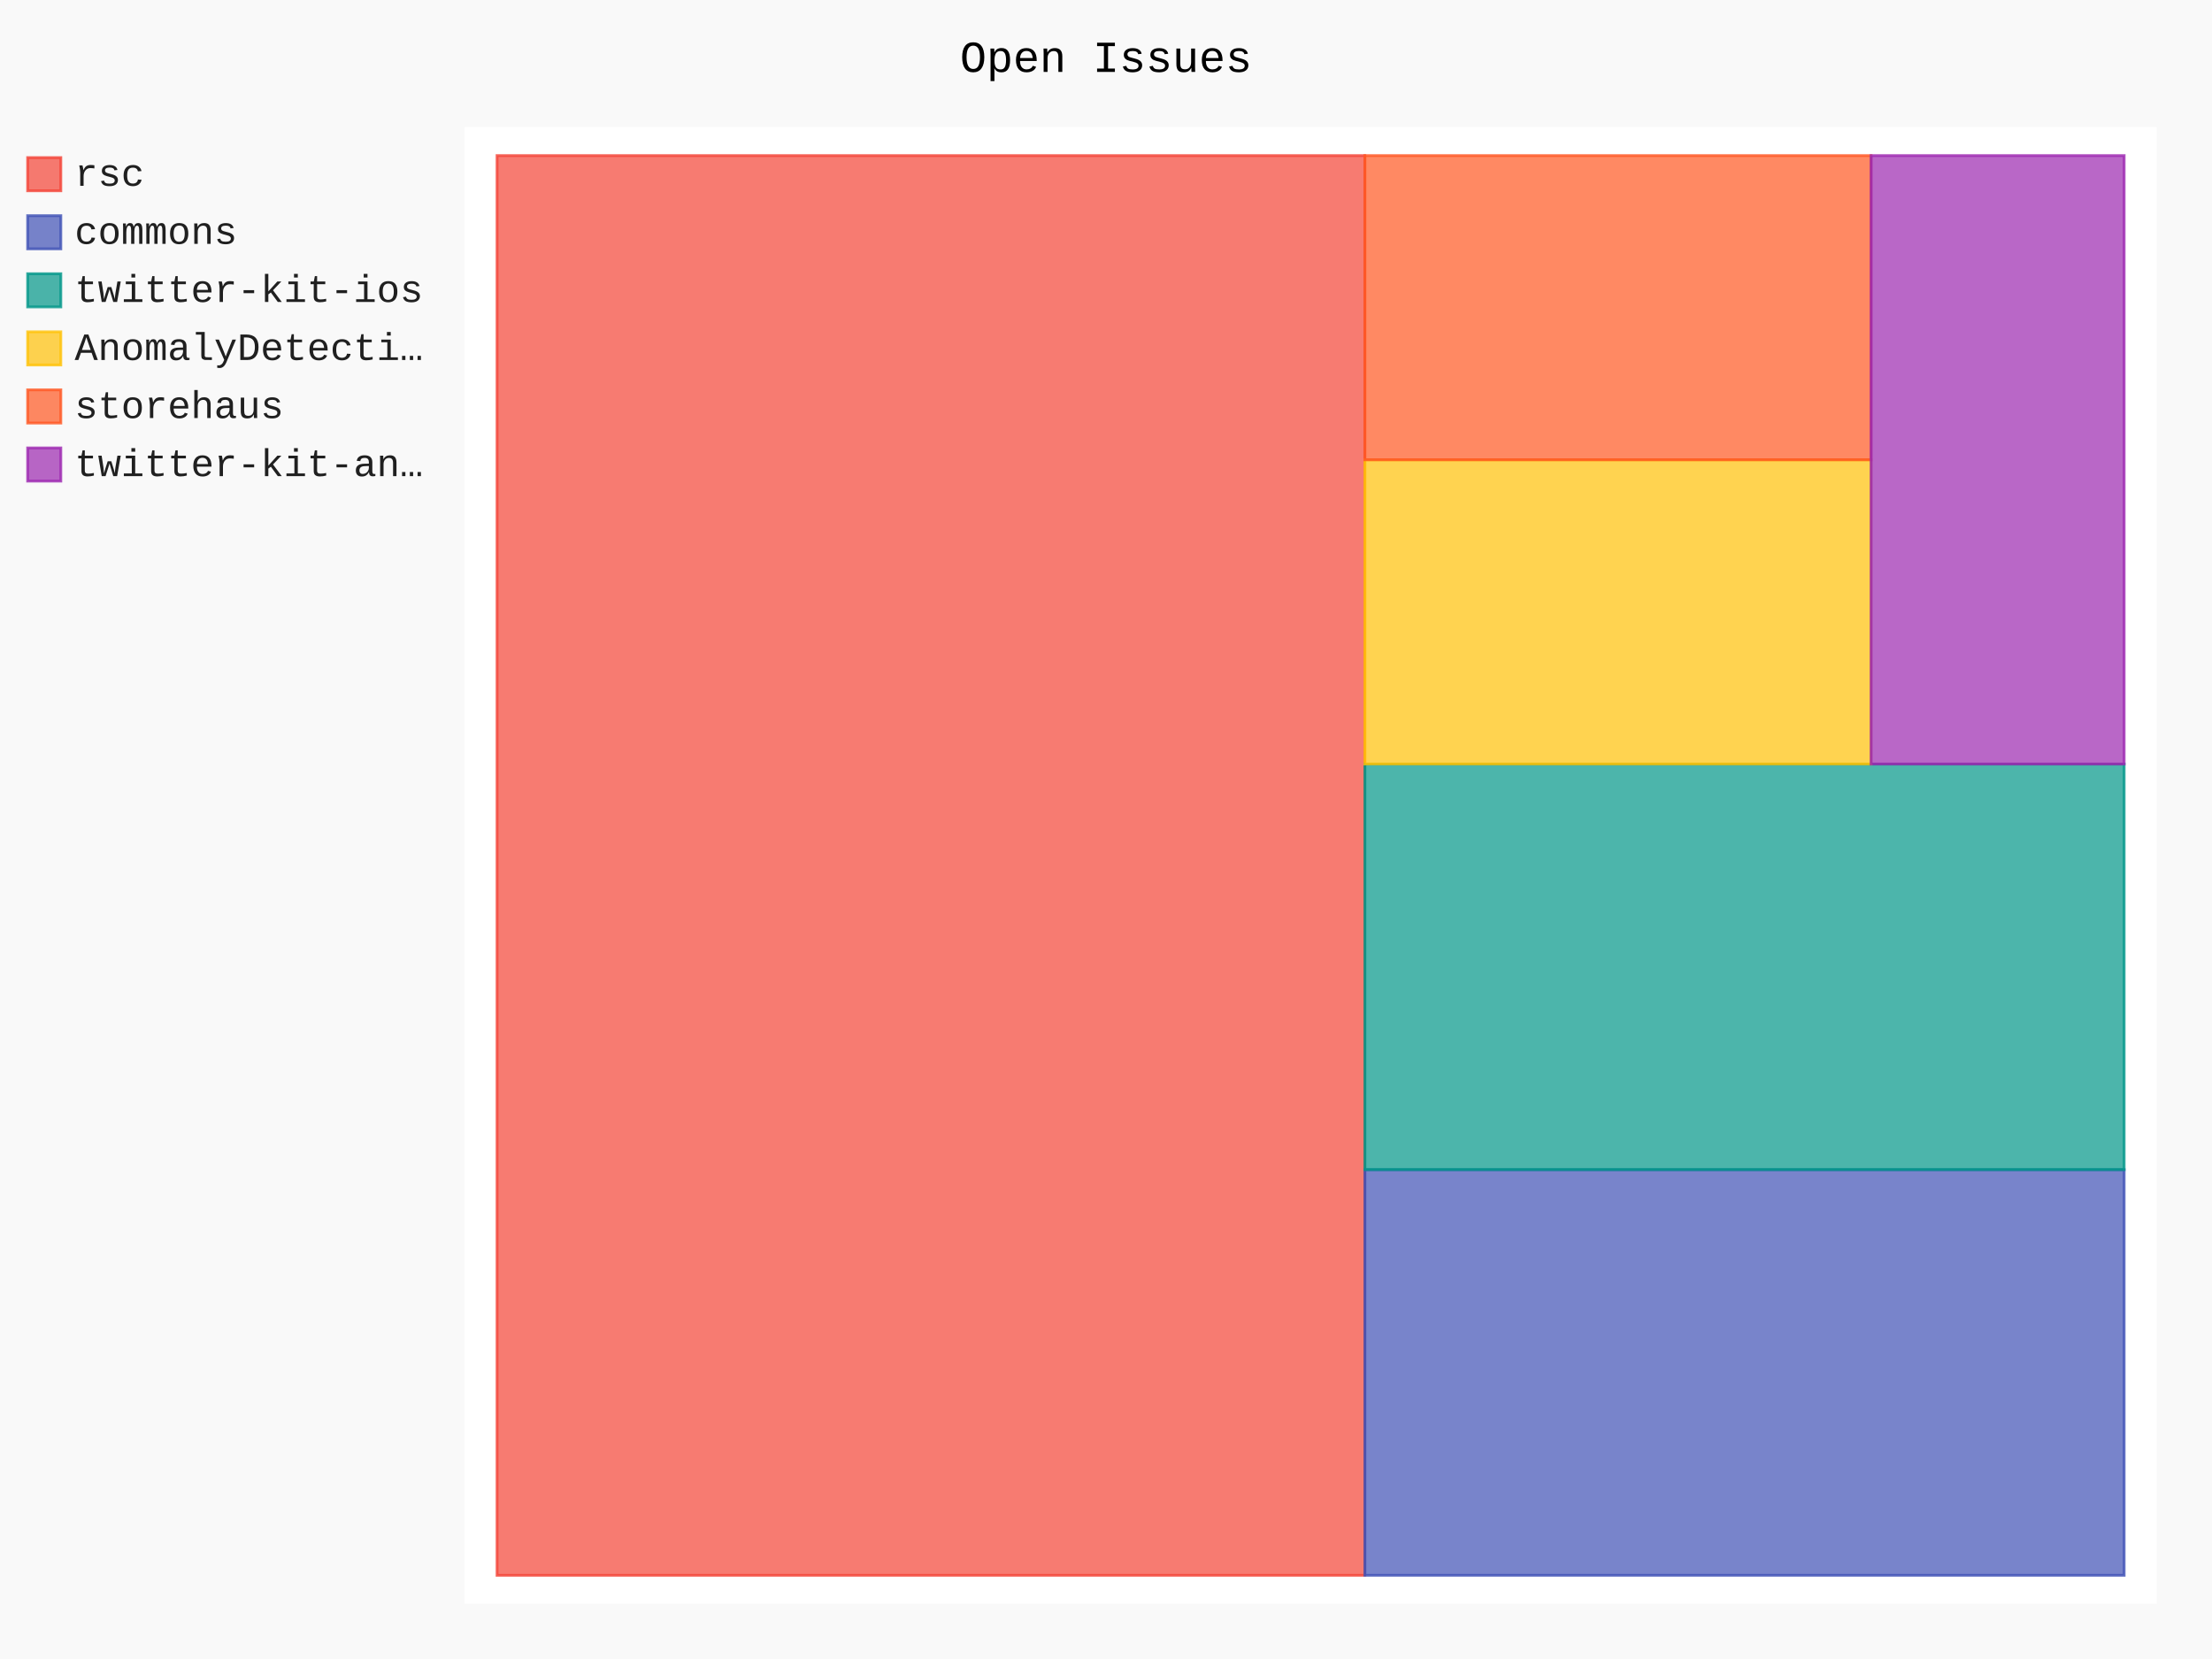
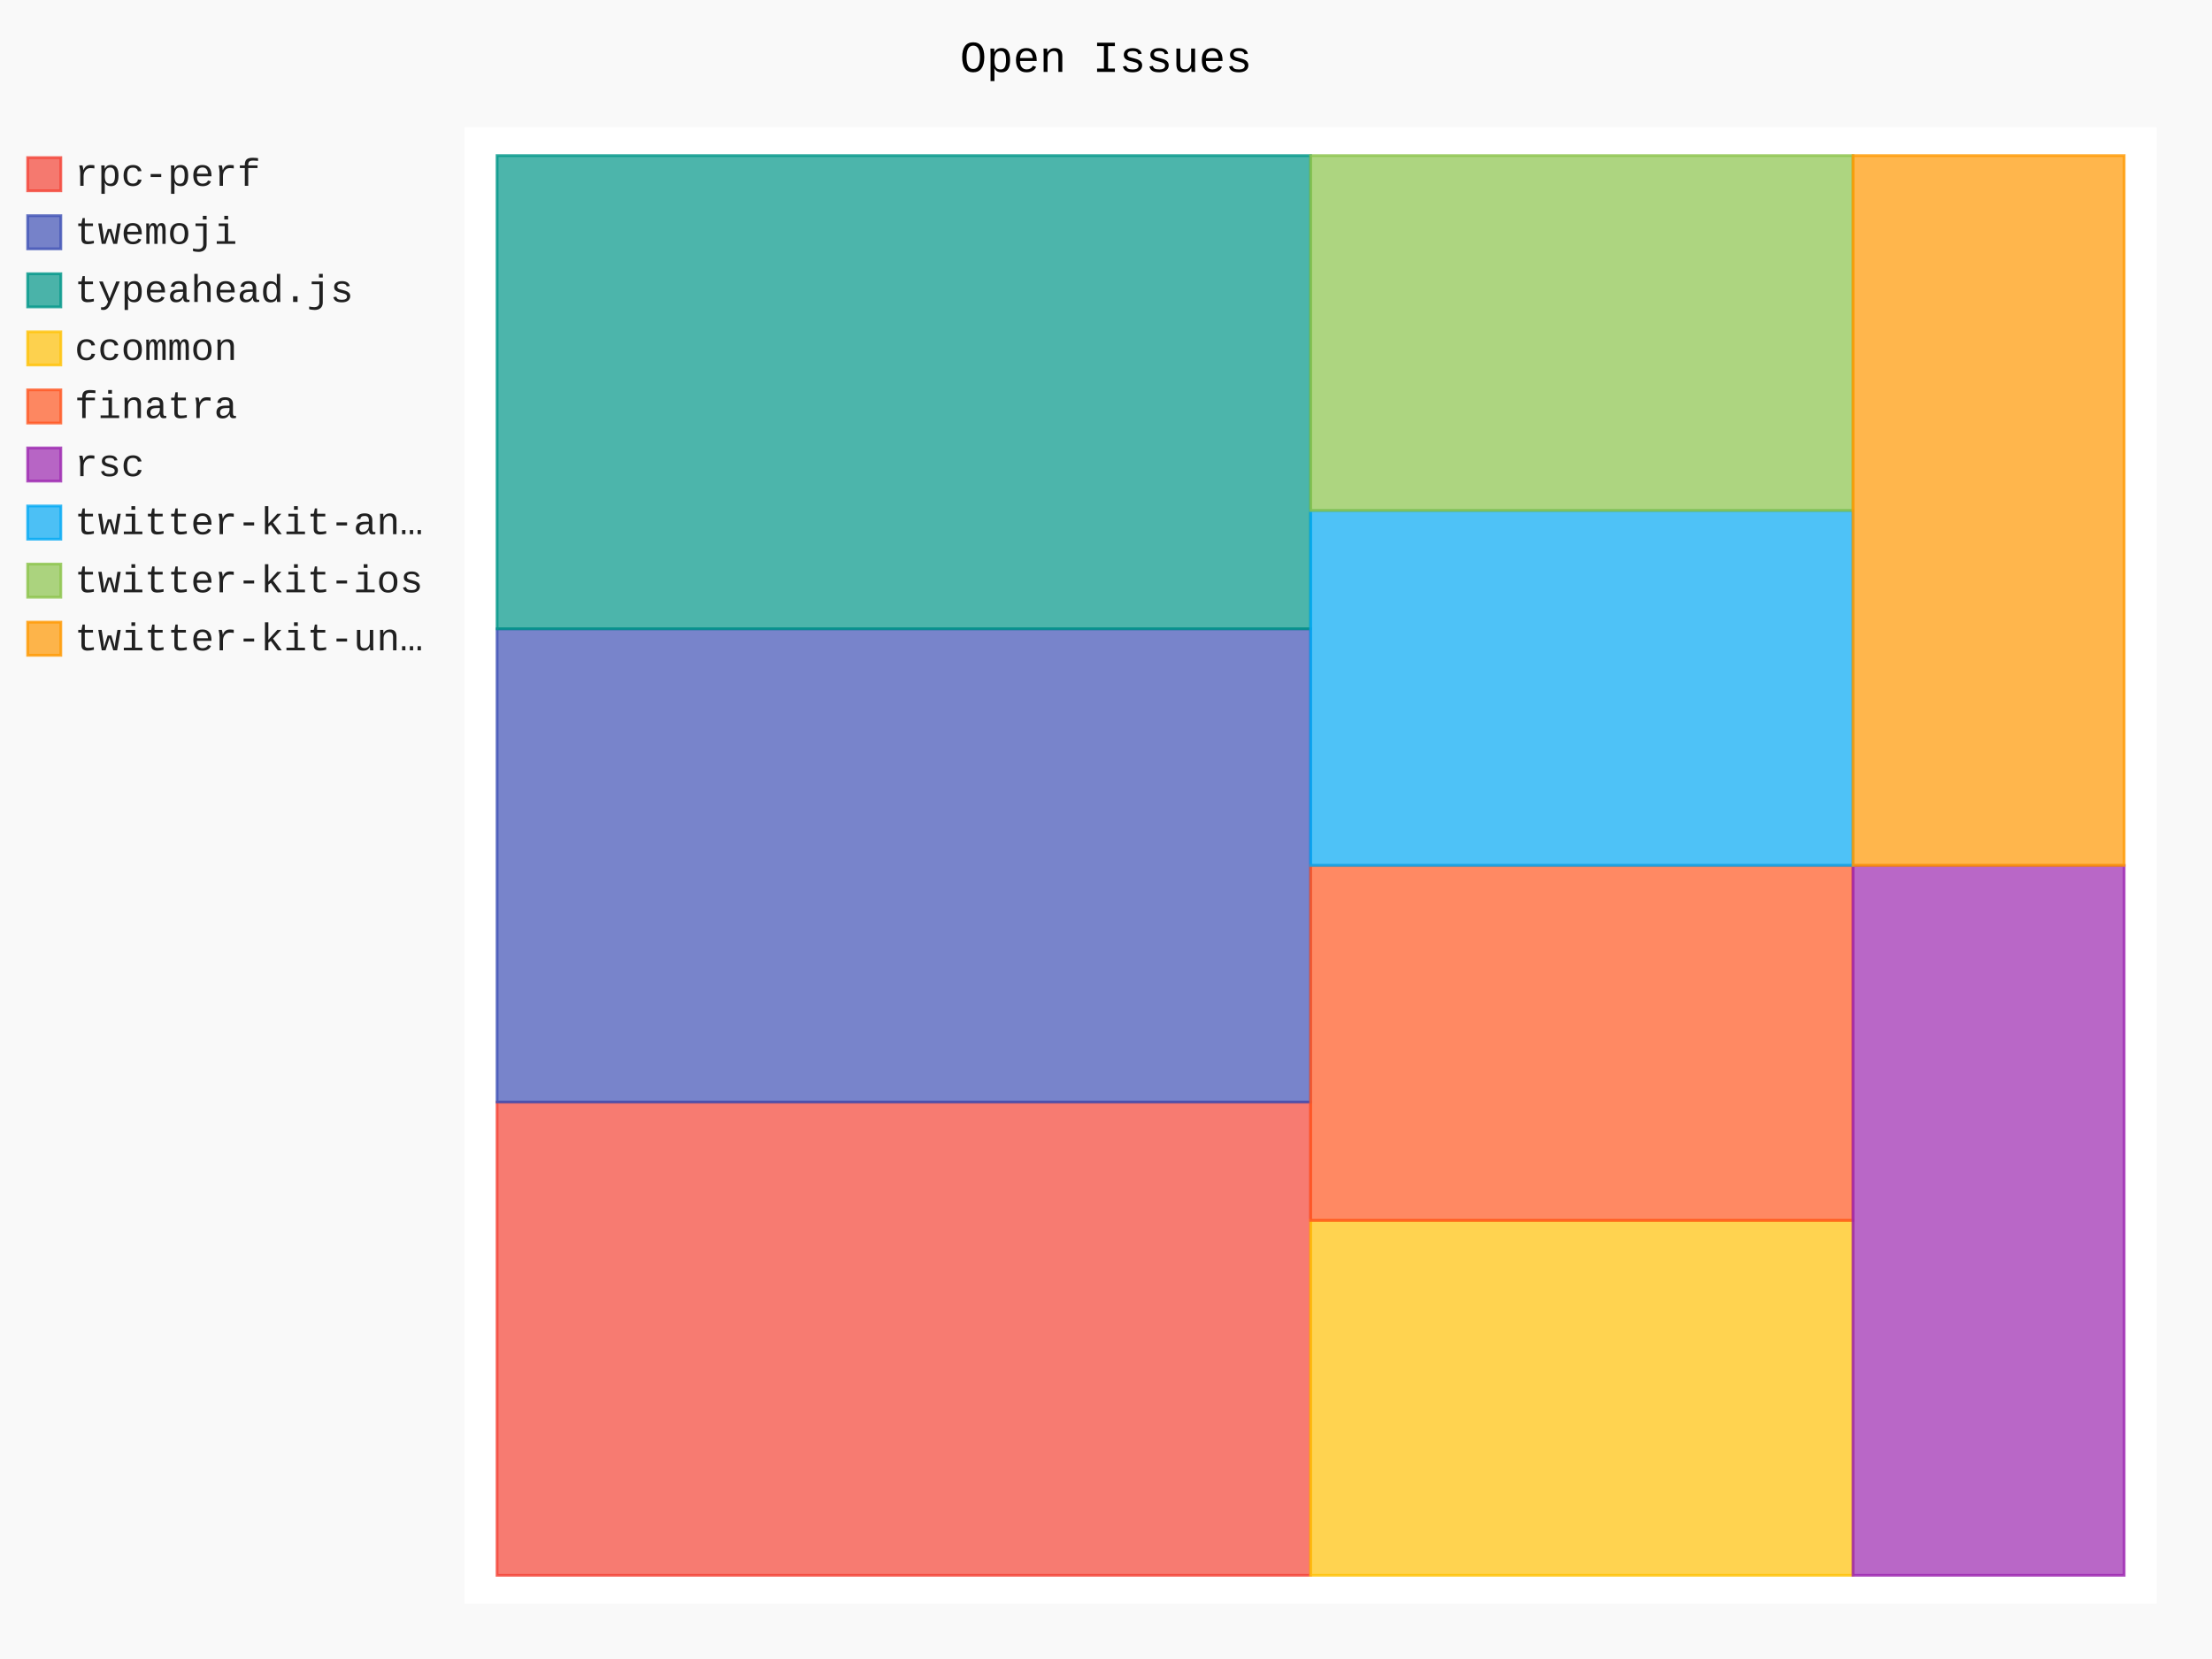
- <svg xmlns="http://www.w3.org/2000/svg" class="pygal-chart" id="chart-f4e3a0a9-be0d-4ec6-9210-aa3dc3128b6e" viewBox="0 0 800 600">
+ <svg xmlns="http://www.w3.org/2000/svg" class="pygal-chart" id="chart-436b496b-a5b3-4dc5-87ff-d526da53ced5" viewBox="0 0 800 600">
  <defs>
-     <style type="text/css">#chart-f4e3a0a9-be0d-4ec6-9210-aa3dc3128b6e{-webkit-user-select:none;-webkit-font-smoothing:antialiased;font-family:Consolas,"Liberation Mono",Menlo,Courier,monospace}#chart-f4e3a0a9-be0d-4ec6-9210-aa3dc3128b6e .title{font-family:Consolas,"Liberation Mono",Menlo,Courier,monospace;font-size:16px}#chart-f4e3a0a9-be0d-4ec6-9210-aa3dc3128b6e .legends .legend text{font-family:Consolas,"Liberation Mono",Menlo,Courier,monospace;font-size:14px}#chart-f4e3a0a9-be0d-4ec6-9210-aa3dc3128b6e .axis text{font-family:Consolas,"Liberation Mono",Menlo,Courier,monospace;font-size:10px}#chart-f4e3a0a9-be0d-4ec6-9210-aa3dc3128b6e .axis text.major{font-family:Consolas,"Liberation Mono",Menlo,Courier,monospace;font-size:10px}#chart-f4e3a0a9-be0d-4ec6-9210-aa3dc3128b6e .text-overlay text.value{font-family:Consolas,"Liberation Mono",Menlo,Courier,monospace;font-size:16px}#chart-f4e3a0a9-be0d-4ec6-9210-aa3dc3128b6e .text-overlay text.label{font-family:Consolas,"Liberation Mono",Menlo,Courier,monospace;font-size:10px}#chart-f4e3a0a9-be0d-4ec6-9210-aa3dc3128b6e .tooltip{font-family:Consolas,"Liberation Mono",Menlo,Courier,monospace;font-size:14px}#chart-f4e3a0a9-be0d-4ec6-9210-aa3dc3128b6e text.no_data{font-family:Consolas,"Liberation Mono",Menlo,Courier,monospace;font-size:64px}
- #chart-f4e3a0a9-be0d-4ec6-9210-aa3dc3128b6e{background-color:rgba(249,249,249,1)}#chart-f4e3a0a9-be0d-4ec6-9210-aa3dc3128b6e path,#chart-f4e3a0a9-be0d-4ec6-9210-aa3dc3128b6e line,#chart-f4e3a0a9-be0d-4ec6-9210-aa3dc3128b6e rect,#chart-f4e3a0a9-be0d-4ec6-9210-aa3dc3128b6e circle{-webkit-transition:150ms;-moz-transition:150ms;transition:150ms}#chart-f4e3a0a9-be0d-4ec6-9210-aa3dc3128b6e .graph &gt; .background{fill:rgba(249,249,249,1)}#chart-f4e3a0a9-be0d-4ec6-9210-aa3dc3128b6e .plot &gt; .background{fill:rgba(255,255,255,1)}#chart-f4e3a0a9-be0d-4ec6-9210-aa3dc3128b6e .graph{fill:rgba(0,0,0,.87)}#chart-f4e3a0a9-be0d-4ec6-9210-aa3dc3128b6e text.no_data{fill:rgba(0,0,0,1)}#chart-f4e3a0a9-be0d-4ec6-9210-aa3dc3128b6e .title{fill:rgba(0,0,0,1)}#chart-f4e3a0a9-be0d-4ec6-9210-aa3dc3128b6e .legends .legend text{fill:rgba(0,0,0,.87)}#chart-f4e3a0a9-be0d-4ec6-9210-aa3dc3128b6e .legends .legend:hover text{fill:rgba(0,0,0,1)}#chart-f4e3a0a9-be0d-4ec6-9210-aa3dc3128b6e .axis .line{stroke:rgba(0,0,0,1)}#chart-f4e3a0a9-be0d-4ec6-9210-aa3dc3128b6e .axis .guide.line{stroke:rgba(0,0,0,.54)}#chart-f4e3a0a9-be0d-4ec6-9210-aa3dc3128b6e .axis .major.line{stroke:rgba(0,0,0,.87)}#chart-f4e3a0a9-be0d-4ec6-9210-aa3dc3128b6e .axis text.major{fill:rgba(0,0,0,1)}#chart-f4e3a0a9-be0d-4ec6-9210-aa3dc3128b6e .axis.y .guides:hover .guide.line,#chart-f4e3a0a9-be0d-4ec6-9210-aa3dc3128b6e .line-graph .axis.x .guides:hover .guide.line,#chart-f4e3a0a9-be0d-4ec6-9210-aa3dc3128b6e .stackedline-graph .axis.x .guides:hover .guide.line,#chart-f4e3a0a9-be0d-4ec6-9210-aa3dc3128b6e .xy-graph .axis.x .guides:hover .guide.line{stroke:rgba(0,0,0,1)}#chart-f4e3a0a9-be0d-4ec6-9210-aa3dc3128b6e .axis .guides:hover text{fill:rgba(0,0,0,1)}#chart-f4e3a0a9-be0d-4ec6-9210-aa3dc3128b6e .reactive{fill-opacity:.7;stroke-opacity:.8}#chart-f4e3a0a9-be0d-4ec6-9210-aa3dc3128b6e .ci{stroke:rgba(0,0,0,.87)}#chart-f4e3a0a9-be0d-4ec6-9210-aa3dc3128b6e .reactive.active,#chart-f4e3a0a9-be0d-4ec6-9210-aa3dc3128b6e .active .reactive{fill-opacity:.8;stroke-opacity:.9;stroke-width:4}#chart-f4e3a0a9-be0d-4ec6-9210-aa3dc3128b6e .ci .reactive.active{stroke-width:1.5}#chart-f4e3a0a9-be0d-4ec6-9210-aa3dc3128b6e .series text{fill:rgba(0,0,0,1)}#chart-f4e3a0a9-be0d-4ec6-9210-aa3dc3128b6e .tooltip rect{fill:rgba(255,255,255,1);stroke:rgba(0,0,0,1);-webkit-transition:opacity 150ms;-moz-transition:opacity 150ms;transition:opacity 150ms}#chart-f4e3a0a9-be0d-4ec6-9210-aa3dc3128b6e .tooltip .label{fill:rgba(0,0,0,.87)}#chart-f4e3a0a9-be0d-4ec6-9210-aa3dc3128b6e .tooltip .label{fill:rgba(0,0,0,.87)}#chart-f4e3a0a9-be0d-4ec6-9210-aa3dc3128b6e .tooltip .legend{font-size:.8em;fill:rgba(0,0,0,.54)}#chart-f4e3a0a9-be0d-4ec6-9210-aa3dc3128b6e .tooltip .x_label{font-size:.6em;fill:rgba(0,0,0,1)}#chart-f4e3a0a9-be0d-4ec6-9210-aa3dc3128b6e .tooltip .xlink{font-size:.5em;text-decoration:underline}#chart-f4e3a0a9-be0d-4ec6-9210-aa3dc3128b6e .tooltip .value{font-size:1.5em}#chart-f4e3a0a9-be0d-4ec6-9210-aa3dc3128b6e .bound{font-size:.5em}#chart-f4e3a0a9-be0d-4ec6-9210-aa3dc3128b6e .max-value{font-size:.75em;fill:rgba(0,0,0,.54)}#chart-f4e3a0a9-be0d-4ec6-9210-aa3dc3128b6e .map-element{fill:rgba(255,255,255,1);stroke:rgba(0,0,0,.54) !important}#chart-f4e3a0a9-be0d-4ec6-9210-aa3dc3128b6e .map-element .reactive{fill-opacity:inherit;stroke-opacity:inherit}#chart-f4e3a0a9-be0d-4ec6-9210-aa3dc3128b6e .color-0,#chart-f4e3a0a9-be0d-4ec6-9210-aa3dc3128b6e .color-0 a:visited{stroke:#F44336;fill:#F44336}#chart-f4e3a0a9-be0d-4ec6-9210-aa3dc3128b6e .color-1,#chart-f4e3a0a9-be0d-4ec6-9210-aa3dc3128b6e .color-1 a:visited{stroke:#3F51B5;fill:#3F51B5}#chart-f4e3a0a9-be0d-4ec6-9210-aa3dc3128b6e .color-2,#chart-f4e3a0a9-be0d-4ec6-9210-aa3dc3128b6e .color-2 a:visited{stroke:#009688;fill:#009688}#chart-f4e3a0a9-be0d-4ec6-9210-aa3dc3128b6e .color-3,#chart-f4e3a0a9-be0d-4ec6-9210-aa3dc3128b6e .color-3 a:visited{stroke:#FFC107;fill:#FFC107}#chart-f4e3a0a9-be0d-4ec6-9210-aa3dc3128b6e .color-4,#chart-f4e3a0a9-be0d-4ec6-9210-aa3dc3128b6e .color-4 a:visited{stroke:#FF5722;fill:#FF5722}#chart-f4e3a0a9-be0d-4ec6-9210-aa3dc3128b6e .color-5,#chart-f4e3a0a9-be0d-4ec6-9210-aa3dc3128b6e .color-5 a:visited{stroke:#9C27B0;fill:#9C27B0}#chart-f4e3a0a9-be0d-4ec6-9210-aa3dc3128b6e .text-overlay .color-0 text{fill:black}#chart-f4e3a0a9-be0d-4ec6-9210-aa3dc3128b6e .text-overlay .color-1 text{fill:black}#chart-f4e3a0a9-be0d-4ec6-9210-aa3dc3128b6e .text-overlay .color-2 text{fill:black}#chart-f4e3a0a9-be0d-4ec6-9210-aa3dc3128b6e .text-overlay .color-3 text{fill:black}#chart-f4e3a0a9-be0d-4ec6-9210-aa3dc3128b6e .text-overlay .color-4 text{fill:black}#chart-f4e3a0a9-be0d-4ec6-9210-aa3dc3128b6e .text-overlay .color-5 text{fill:black}
- #chart-f4e3a0a9-be0d-4ec6-9210-aa3dc3128b6e text.no_data{text-anchor:middle}#chart-f4e3a0a9-be0d-4ec6-9210-aa3dc3128b6e .guide.line{fill:none}#chart-f4e3a0a9-be0d-4ec6-9210-aa3dc3128b6e .centered{text-anchor:middle}#chart-f4e3a0a9-be0d-4ec6-9210-aa3dc3128b6e .title{text-anchor:middle}#chart-f4e3a0a9-be0d-4ec6-9210-aa3dc3128b6e .legends .legend text{fill-opacity:1}#chart-f4e3a0a9-be0d-4ec6-9210-aa3dc3128b6e .axis.x text{text-anchor:middle}#chart-f4e3a0a9-be0d-4ec6-9210-aa3dc3128b6e .axis.x:not(.web) text[transform]{text-anchor:start}#chart-f4e3a0a9-be0d-4ec6-9210-aa3dc3128b6e .axis.x:not(.web) text[transform].backwards{text-anchor:end}#chart-f4e3a0a9-be0d-4ec6-9210-aa3dc3128b6e .axis.y text{text-anchor:end}#chart-f4e3a0a9-be0d-4ec6-9210-aa3dc3128b6e .axis.y text[transform].backwards{text-anchor:start}#chart-f4e3a0a9-be0d-4ec6-9210-aa3dc3128b6e .axis.y2 text{text-anchor:start}#chart-f4e3a0a9-be0d-4ec6-9210-aa3dc3128b6e .axis.y2 text[transform].backwards{text-anchor:end}#chart-f4e3a0a9-be0d-4ec6-9210-aa3dc3128b6e .axis .guide.line{stroke-dasharray:4,4}#chart-f4e3a0a9-be0d-4ec6-9210-aa3dc3128b6e .axis .major.guide.line{stroke-dasharray:6,6}#chart-f4e3a0a9-be0d-4ec6-9210-aa3dc3128b6e .horizontal .axis.y .guide.line,#chart-f4e3a0a9-be0d-4ec6-9210-aa3dc3128b6e .horizontal .axis.y2 .guide.line,#chart-f4e3a0a9-be0d-4ec6-9210-aa3dc3128b6e .vertical .axis.x .guide.line{opacity:0}#chart-f4e3a0a9-be0d-4ec6-9210-aa3dc3128b6e .horizontal .axis.always_show .guide.line,#chart-f4e3a0a9-be0d-4ec6-9210-aa3dc3128b6e .vertical .axis.always_show .guide.line{opacity:1 !important}#chart-f4e3a0a9-be0d-4ec6-9210-aa3dc3128b6e .axis.y .guides:hover .guide.line,#chart-f4e3a0a9-be0d-4ec6-9210-aa3dc3128b6e .axis.y2 .guides:hover .guide.line,#chart-f4e3a0a9-be0d-4ec6-9210-aa3dc3128b6e .axis.x .guides:hover .guide.line{opacity:1}#chart-f4e3a0a9-be0d-4ec6-9210-aa3dc3128b6e .axis .guides:hover text{opacity:1}#chart-f4e3a0a9-be0d-4ec6-9210-aa3dc3128b6e .nofill{fill:none}#chart-f4e3a0a9-be0d-4ec6-9210-aa3dc3128b6e .subtle-fill{fill-opacity:.2}#chart-f4e3a0a9-be0d-4ec6-9210-aa3dc3128b6e .dot{stroke-width:1px;fill-opacity:1}#chart-f4e3a0a9-be0d-4ec6-9210-aa3dc3128b6e .dot.active{stroke-width:5px}#chart-f4e3a0a9-be0d-4ec6-9210-aa3dc3128b6e .dot.negative{fill:transparent}#chart-f4e3a0a9-be0d-4ec6-9210-aa3dc3128b6e text,#chart-f4e3a0a9-be0d-4ec6-9210-aa3dc3128b6e tspan{stroke:none !important}#chart-f4e3a0a9-be0d-4ec6-9210-aa3dc3128b6e .series text.active{opacity:1}#chart-f4e3a0a9-be0d-4ec6-9210-aa3dc3128b6e .tooltip rect{fill-opacity:.95;stroke-width:.5}#chart-f4e3a0a9-be0d-4ec6-9210-aa3dc3128b6e .tooltip text{fill-opacity:1}#chart-f4e3a0a9-be0d-4ec6-9210-aa3dc3128b6e .showable{visibility:hidden}#chart-f4e3a0a9-be0d-4ec6-9210-aa3dc3128b6e .showable.shown{visibility:visible}#chart-f4e3a0a9-be0d-4ec6-9210-aa3dc3128b6e .gauge-background{fill:rgba(229,229,229,1);stroke:none}#chart-f4e3a0a9-be0d-4ec6-9210-aa3dc3128b6e .bg-lines{stroke:rgba(249,249,249,1);stroke-width:2px}</style>
+     <style type="text/css">#chart-436b496b-a5b3-4dc5-87ff-d526da53ced5{-webkit-user-select:none;-webkit-font-smoothing:antialiased;font-family:Consolas,"Liberation Mono",Menlo,Courier,monospace}#chart-436b496b-a5b3-4dc5-87ff-d526da53ced5 .title{font-family:Consolas,"Liberation Mono",Menlo,Courier,monospace;font-size:16px}#chart-436b496b-a5b3-4dc5-87ff-d526da53ced5 .legends .legend text{font-family:Consolas,"Liberation Mono",Menlo,Courier,monospace;font-size:14px}#chart-436b496b-a5b3-4dc5-87ff-d526da53ced5 .axis text{font-family:Consolas,"Liberation Mono",Menlo,Courier,monospace;font-size:10px}#chart-436b496b-a5b3-4dc5-87ff-d526da53ced5 .axis text.major{font-family:Consolas,"Liberation Mono",Menlo,Courier,monospace;font-size:10px}#chart-436b496b-a5b3-4dc5-87ff-d526da53ced5 .text-overlay text.value{font-family:Consolas,"Liberation Mono",Menlo,Courier,monospace;font-size:16px}#chart-436b496b-a5b3-4dc5-87ff-d526da53ced5 .text-overlay text.label{font-family:Consolas,"Liberation Mono",Menlo,Courier,monospace;font-size:10px}#chart-436b496b-a5b3-4dc5-87ff-d526da53ced5 .tooltip{font-family:Consolas,"Liberation Mono",Menlo,Courier,monospace;font-size:14px}#chart-436b496b-a5b3-4dc5-87ff-d526da53ced5 text.no_data{font-family:Consolas,"Liberation Mono",Menlo,Courier,monospace;font-size:64px}
+ #chart-436b496b-a5b3-4dc5-87ff-d526da53ced5{background-color:rgba(249,249,249,1)}#chart-436b496b-a5b3-4dc5-87ff-d526da53ced5 path,#chart-436b496b-a5b3-4dc5-87ff-d526da53ced5 line,#chart-436b496b-a5b3-4dc5-87ff-d526da53ced5 rect,#chart-436b496b-a5b3-4dc5-87ff-d526da53ced5 circle{-webkit-transition:150ms;-moz-transition:150ms;transition:150ms}#chart-436b496b-a5b3-4dc5-87ff-d526da53ced5 .graph &gt; .background{fill:rgba(249,249,249,1)}#chart-436b496b-a5b3-4dc5-87ff-d526da53ced5 .plot &gt; .background{fill:rgba(255,255,255,1)}#chart-436b496b-a5b3-4dc5-87ff-d526da53ced5 .graph{fill:rgba(0,0,0,.87)}#chart-436b496b-a5b3-4dc5-87ff-d526da53ced5 text.no_data{fill:rgba(0,0,0,1)}#chart-436b496b-a5b3-4dc5-87ff-d526da53ced5 .title{fill:rgba(0,0,0,1)}#chart-436b496b-a5b3-4dc5-87ff-d526da53ced5 .legends .legend text{fill:rgba(0,0,0,.87)}#chart-436b496b-a5b3-4dc5-87ff-d526da53ced5 .legends .legend:hover text{fill:rgba(0,0,0,1)}#chart-436b496b-a5b3-4dc5-87ff-d526da53ced5 .axis .line{stroke:rgba(0,0,0,1)}#chart-436b496b-a5b3-4dc5-87ff-d526da53ced5 .axis .guide.line{stroke:rgba(0,0,0,.54)}#chart-436b496b-a5b3-4dc5-87ff-d526da53ced5 .axis .major.line{stroke:rgba(0,0,0,.87)}#chart-436b496b-a5b3-4dc5-87ff-d526da53ced5 .axis text.major{fill:rgba(0,0,0,1)}#chart-436b496b-a5b3-4dc5-87ff-d526da53ced5 .axis.y .guides:hover .guide.line,#chart-436b496b-a5b3-4dc5-87ff-d526da53ced5 .line-graph .axis.x .guides:hover .guide.line,#chart-436b496b-a5b3-4dc5-87ff-d526da53ced5 .stackedline-graph .axis.x .guides:hover .guide.line,#chart-436b496b-a5b3-4dc5-87ff-d526da53ced5 .xy-graph .axis.x .guides:hover .guide.line{stroke:rgba(0,0,0,1)}#chart-436b496b-a5b3-4dc5-87ff-d526da53ced5 .axis .guides:hover text{fill:rgba(0,0,0,1)}#chart-436b496b-a5b3-4dc5-87ff-d526da53ced5 .reactive{fill-opacity:.7;stroke-opacity:.8}#chart-436b496b-a5b3-4dc5-87ff-d526da53ced5 .ci{stroke:rgba(0,0,0,.87)}#chart-436b496b-a5b3-4dc5-87ff-d526da53ced5 .reactive.active,#chart-436b496b-a5b3-4dc5-87ff-d526da53ced5 .active .reactive{fill-opacity:.8;stroke-opacity:.9;stroke-width:4}#chart-436b496b-a5b3-4dc5-87ff-d526da53ced5 .ci .reactive.active{stroke-width:1.5}#chart-436b496b-a5b3-4dc5-87ff-d526da53ced5 .series text{fill:rgba(0,0,0,1)}#chart-436b496b-a5b3-4dc5-87ff-d526da53ced5 .tooltip rect{fill:rgba(255,255,255,1);stroke:rgba(0,0,0,1);-webkit-transition:opacity 150ms;-moz-transition:opacity 150ms;transition:opacity 150ms}#chart-436b496b-a5b3-4dc5-87ff-d526da53ced5 .tooltip .label{fill:rgba(0,0,0,.87)}#chart-436b496b-a5b3-4dc5-87ff-d526da53ced5 .tooltip .label{fill:rgba(0,0,0,.87)}#chart-436b496b-a5b3-4dc5-87ff-d526da53ced5 .tooltip .legend{font-size:.8em;fill:rgba(0,0,0,.54)}#chart-436b496b-a5b3-4dc5-87ff-d526da53ced5 .tooltip .x_label{font-size:.6em;fill:rgba(0,0,0,1)}#chart-436b496b-a5b3-4dc5-87ff-d526da53ced5 .tooltip .xlink{font-size:.5em;text-decoration:underline}#chart-436b496b-a5b3-4dc5-87ff-d526da53ced5 .tooltip .value{font-size:1.5em}#chart-436b496b-a5b3-4dc5-87ff-d526da53ced5 .bound{font-size:.5em}#chart-436b496b-a5b3-4dc5-87ff-d526da53ced5 .max-value{font-size:.75em;fill:rgba(0,0,0,.54)}#chart-436b496b-a5b3-4dc5-87ff-d526da53ced5 .map-element{fill:rgba(255,255,255,1);stroke:rgba(0,0,0,.54) !important}#chart-436b496b-a5b3-4dc5-87ff-d526da53ced5 .map-element .reactive{fill-opacity:inherit;stroke-opacity:inherit}#chart-436b496b-a5b3-4dc5-87ff-d526da53ced5 .color-0,#chart-436b496b-a5b3-4dc5-87ff-d526da53ced5 .color-0 a:visited{stroke:#F44336;fill:#F44336}#chart-436b496b-a5b3-4dc5-87ff-d526da53ced5 .color-1,#chart-436b496b-a5b3-4dc5-87ff-d526da53ced5 .color-1 a:visited{stroke:#3F51B5;fill:#3F51B5}#chart-436b496b-a5b3-4dc5-87ff-d526da53ced5 .color-2,#chart-436b496b-a5b3-4dc5-87ff-d526da53ced5 .color-2 a:visited{stroke:#009688;fill:#009688}#chart-436b496b-a5b3-4dc5-87ff-d526da53ced5 .color-3,#chart-436b496b-a5b3-4dc5-87ff-d526da53ced5 .color-3 a:visited{stroke:#FFC107;fill:#FFC107}#chart-436b496b-a5b3-4dc5-87ff-d526da53ced5 .color-4,#chart-436b496b-a5b3-4dc5-87ff-d526da53ced5 .color-4 a:visited{stroke:#FF5722;fill:#FF5722}#chart-436b496b-a5b3-4dc5-87ff-d526da53ced5 .color-5,#chart-436b496b-a5b3-4dc5-87ff-d526da53ced5 .color-5 a:visited{stroke:#9C27B0;fill:#9C27B0}#chart-436b496b-a5b3-4dc5-87ff-d526da53ced5 .color-6,#chart-436b496b-a5b3-4dc5-87ff-d526da53ced5 .color-6 a:visited{stroke:#03A9F4;fill:#03A9F4}#chart-436b496b-a5b3-4dc5-87ff-d526da53ced5 .color-7,#chart-436b496b-a5b3-4dc5-87ff-d526da53ced5 .color-7 a:visited{stroke:#8BC34A;fill:#8BC34A}#chart-436b496b-a5b3-4dc5-87ff-d526da53ced5 .color-8,#chart-436b496b-a5b3-4dc5-87ff-d526da53ced5 .color-8 a:visited{stroke:#FF9800;fill:#FF9800}#chart-436b496b-a5b3-4dc5-87ff-d526da53ced5 .text-overlay .color-0 text{fill:black}#chart-436b496b-a5b3-4dc5-87ff-d526da53ced5 .text-overlay .color-1 text{fill:black}#chart-436b496b-a5b3-4dc5-87ff-d526da53ced5 .text-overlay .color-2 text{fill:black}#chart-436b496b-a5b3-4dc5-87ff-d526da53ced5 .text-overlay .color-3 text{fill:black}#chart-436b496b-a5b3-4dc5-87ff-d526da53ced5 .text-overlay .color-4 text{fill:black}#chart-436b496b-a5b3-4dc5-87ff-d526da53ced5 .text-overlay .color-5 text{fill:black}#chart-436b496b-a5b3-4dc5-87ff-d526da53ced5 .text-overlay .color-6 text{fill:black}#chart-436b496b-a5b3-4dc5-87ff-d526da53ced5 .text-overlay .color-7 text{fill:black}#chart-436b496b-a5b3-4dc5-87ff-d526da53ced5 .text-overlay .color-8 text{fill:black}
+ #chart-436b496b-a5b3-4dc5-87ff-d526da53ced5 text.no_data{text-anchor:middle}#chart-436b496b-a5b3-4dc5-87ff-d526da53ced5 .guide.line{fill:none}#chart-436b496b-a5b3-4dc5-87ff-d526da53ced5 .centered{text-anchor:middle}#chart-436b496b-a5b3-4dc5-87ff-d526da53ced5 .title{text-anchor:middle}#chart-436b496b-a5b3-4dc5-87ff-d526da53ced5 .legends .legend text{fill-opacity:1}#chart-436b496b-a5b3-4dc5-87ff-d526da53ced5 .axis.x text{text-anchor:middle}#chart-436b496b-a5b3-4dc5-87ff-d526da53ced5 .axis.x:not(.web) text[transform]{text-anchor:start}#chart-436b496b-a5b3-4dc5-87ff-d526da53ced5 .axis.x:not(.web) text[transform].backwards{text-anchor:end}#chart-436b496b-a5b3-4dc5-87ff-d526da53ced5 .axis.y text{text-anchor:end}#chart-436b496b-a5b3-4dc5-87ff-d526da53ced5 .axis.y text[transform].backwards{text-anchor:start}#chart-436b496b-a5b3-4dc5-87ff-d526da53ced5 .axis.y2 text{text-anchor:start}#chart-436b496b-a5b3-4dc5-87ff-d526da53ced5 .axis.y2 text[transform].backwards{text-anchor:end}#chart-436b496b-a5b3-4dc5-87ff-d526da53ced5 .axis .guide.line{stroke-dasharray:4,4}#chart-436b496b-a5b3-4dc5-87ff-d526da53ced5 .axis .major.guide.line{stroke-dasharray:6,6}#chart-436b496b-a5b3-4dc5-87ff-d526da53ced5 .horizontal .axis.y .guide.line,#chart-436b496b-a5b3-4dc5-87ff-d526da53ced5 .horizontal .axis.y2 .guide.line,#chart-436b496b-a5b3-4dc5-87ff-d526da53ced5 .vertical .axis.x .guide.line{opacity:0}#chart-436b496b-a5b3-4dc5-87ff-d526da53ced5 .horizontal .axis.always_show .guide.line,#chart-436b496b-a5b3-4dc5-87ff-d526da53ced5 .vertical .axis.always_show .guide.line{opacity:1 !important}#chart-436b496b-a5b3-4dc5-87ff-d526da53ced5 .axis.y .guides:hover .guide.line,#chart-436b496b-a5b3-4dc5-87ff-d526da53ced5 .axis.y2 .guides:hover .guide.line,#chart-436b496b-a5b3-4dc5-87ff-d526da53ced5 .axis.x .guides:hover .guide.line{opacity:1}#chart-436b496b-a5b3-4dc5-87ff-d526da53ced5 .axis .guides:hover text{opacity:1}#chart-436b496b-a5b3-4dc5-87ff-d526da53ced5 .nofill{fill:none}#chart-436b496b-a5b3-4dc5-87ff-d526da53ced5 .subtle-fill{fill-opacity:.2}#chart-436b496b-a5b3-4dc5-87ff-d526da53ced5 .dot{stroke-width:1px;fill-opacity:1}#chart-436b496b-a5b3-4dc5-87ff-d526da53ced5 .dot.active{stroke-width:5px}#chart-436b496b-a5b3-4dc5-87ff-d526da53ced5 .dot.negative{fill:transparent}#chart-436b496b-a5b3-4dc5-87ff-d526da53ced5 text,#chart-436b496b-a5b3-4dc5-87ff-d526da53ced5 tspan{stroke:none !important}#chart-436b496b-a5b3-4dc5-87ff-d526da53ced5 .series text.active{opacity:1}#chart-436b496b-a5b3-4dc5-87ff-d526da53ced5 .tooltip rect{fill-opacity:.95;stroke-width:.5}#chart-436b496b-a5b3-4dc5-87ff-d526da53ced5 .tooltip text{fill-opacity:1}#chart-436b496b-a5b3-4dc5-87ff-d526da53ced5 .showable{visibility:hidden}#chart-436b496b-a5b3-4dc5-87ff-d526da53ced5 .showable.shown{visibility:visible}#chart-436b496b-a5b3-4dc5-87ff-d526da53ced5 .gauge-background{fill:rgba(229,229,229,1);stroke:none}#chart-436b496b-a5b3-4dc5-87ff-d526da53ced5 .bg-lines{stroke:rgba(249,249,249,1);stroke-width:2px}</style>
  </defs>
  <g class="graph treemap-graph vertical">
    <rect class="background" height="600" width="800" x="0" y="0" />
    <g class="plot" transform="translate(168, 46)">
      <rect class="background" height="534" width="612.0" x="0" y="0" />
      <g class="series serie-0 color-0">
        <g class="rects">
          <g class="rect">
-             <rect class="rect reactive tooltip-trigger" height="513.462" width="313.846" x="11.769" y="10.269" />
+             <rect class="rect reactive tooltip-trigger" height="171.154" width="294.231" x="11.769" y="352.577" />
          </g>
        </g>
      </g>
      <g class="series serie-1 color-1">
        <g class="rects">
          <g class="rect">
-             <rect class="rect reactive tooltip-trigger" height="146.703" width="274.615" x="325.615" y="377.027" />
+             <rect class="rect reactive tooltip-trigger" height="171.154" width="294.231" x="11.769" y="181.423" />
          </g>
        </g>
      </g>
      <g class="series serie-2 color-2">
        <g class="rects">
          <g class="rect">
-             <rect class="rect reactive tooltip-trigger" height="146.703" width="274.615" x="325.615" y="230.324" />
+             <rect class="rect reactive tooltip-trigger" height="171.154" width="294.231" x="11.769" y="10.269" />
          </g>
        </g>
      </g>
      <g class="series serie-3 color-3">
        <g class="rects">
          <g class="rect">
-             <rect class="rect reactive tooltip-trigger" height="110.027" width="183.077" x="325.615" y="120.297" />
+             <rect class="rect reactive tooltip-trigger" height="128.365" width="196.154" x="306.0" y="395.365" />
          </g>
        </g>
      </g>
      <g class="series serie-4 color-4">
        <g class="rects">
          <g class="rect">
-             <rect class="rect reactive tooltip-trigger" height="110.027" width="183.077" x="325.615" y="10.269" />
+             <rect class="rect reactive tooltip-trigger" height="128.365" width="196.154" x="306.0" y="267" />
          </g>
        </g>
      </g>
      <g class="series serie-5 color-5">
        <g class="rects">
          <g class="rect">
-             <rect class="rect reactive tooltip-trigger" height="220.055" width="91.538" x="508.692" y="10.269" />
+             <rect class="rect reactive tooltip-trigger" height="256.731" width="98.077" x="502.154" y="267" />
+           </g>
+         </g>
+       </g>
+       <g class="series serie-6 color-6">
+         <g class="rects">
+           <g class="rect">
+             <rect class="rect reactive tooltip-trigger" height="128.365" width="196.154" x="306.0" y="138.635" />
+           </g>
+         </g>
+       </g>
+       <g class="series serie-7 color-7">
+         <g class="rects">
+           <g class="rect">
+             <rect class="rect reactive tooltip-trigger" height="128.365" width="196.154" x="306.0" y="10.269" />
+           </g>
+         </g>
+       </g>
+       <g class="series serie-8 color-8">
+         <g class="rects">
+           <g class="rect">
+             <rect class="rect reactive tooltip-trigger" height="256.731" width="98.077" x="502.154" y="10.269" />
          </g>
        </g>
      </g>
    </g>
    <g class="titles">
      <text class="title plot_title" x="400.0" y="26">Open Issues</text>
    </g>
    <g class="plot overlay" transform="translate(168, 46)">
      <g class="series serie-0 color-0" />
      <g class="series serie-1 color-1" />
      <g class="series serie-2 color-2" />
      <g class="series serie-3 color-3" />
      <g class="series serie-4 color-4" />
      <g class="series serie-5 color-5" />
+       <g class="series serie-6 color-6" />
+       <g class="series serie-7 color-7" />
+       <g class="series serie-8 color-8" />
    </g>
    <g class="plot text-overlay" transform="translate(168, 46)">
      <g class="series serie-0 color-0" />
      <g class="series serie-1 color-1" />
      <g class="series serie-2 color-2" />
      <g class="series serie-3 color-3" />
      <g class="series serie-4 color-4" />
      <g class="series serie-5 color-5" />
+       <g class="series serie-6 color-6" />
+       <g class="series serie-7 color-7" />
+       <g class="series serie-8 color-8" />
    </g>
    <g class="plot tooltip-overlay" transform="translate(168, 46)">
      <g class="tooltip" style="opacity: 0" transform="translate(0 0)">
        <rect class="tooltip-box" height="0" rx="0" ry="0" width="0" />
        <g class="text" />
      </g>
    </g>
    <g class="legends" transform="translate(10, 56)">
      <g class="legend reactive activate-serie" id="activate-serie-0">
        <rect class="color-0 reactive" height="12" width="12" x="0.0" y="1.0" />
-         <text x="17.0" y="11.2">rsc</text>
+         <text x="17.0" y="11.2">rpc-perf</text>
      </g>
      <g class="legend reactive activate-serie" id="activate-serie-1">
        <rect class="color-1 reactive" height="12" width="12" x="0.0" y="22.0" />
-         <text x="17.0" y="32.2">commons</text>
+         <text x="17.0" y="32.2">twemoji</text>
      </g>
      <g class="legend reactive activate-serie" id="activate-serie-2">
        <rect class="color-2 reactive" height="12" width="12" x="0.0" y="43.0" />
-         <text x="17.0" y="53.2">twitter-kit-ios</text>
+         <text x="17.0" y="53.2">typeahead.js</text>
      </g>
      <g class="legend reactive activate-serie" id="activate-serie-3">
        <rect class="color-3 reactive" height="12" width="12" x="0.0" y="64.0" />
-         <text x="17.0" y="74.2">AnomalyDetecti…</text>
+         <text x="17.0" y="74.2">ccommon</text>
      </g>
      <g class="legend reactive activate-serie" id="activate-serie-4">
        <rect class="color-4 reactive" height="12" width="12" x="0.0" y="85.0" />
-         <text x="17.0" y="95.2">storehaus</text>
+         <text x="17.0" y="95.2">finatra</text>
      </g>
      <g class="legend reactive activate-serie" id="activate-serie-5">
        <rect class="color-5 reactive" height="12" width="12" x="0.0" y="106.0" />
-         <text x="17.0" y="116.2">twitter-kit-an…</text>
+         <text x="17.0" y="116.2">rsc</text>
+       </g>
+       <g class="legend reactive activate-serie" id="activate-serie-6">
+         <rect class="color-6 reactive" height="12" width="12" x="0.0" y="127.0" />
+         <text x="17.0" y="137.2">twitter-kit-an…</text>
+       </g>
+       <g class="legend reactive activate-serie" id="activate-serie-7">
+         <rect class="color-7 reactive" height="12" width="12" x="0.0" y="148.0" />
+         <text x="17.0" y="158.2">twitter-kit-ios</text>
+       </g>
+       <g class="legend reactive activate-serie" id="activate-serie-8">
+         <rect class="color-8 reactive" height="12" width="12" x="0.0" y="169.0" />
+         <text x="17.0" y="179.2">twitter-kit-un…</text>
      </g>
    </g>
    <g class="legends" transform="translate(790, 56)" />
  </g>
</svg>
